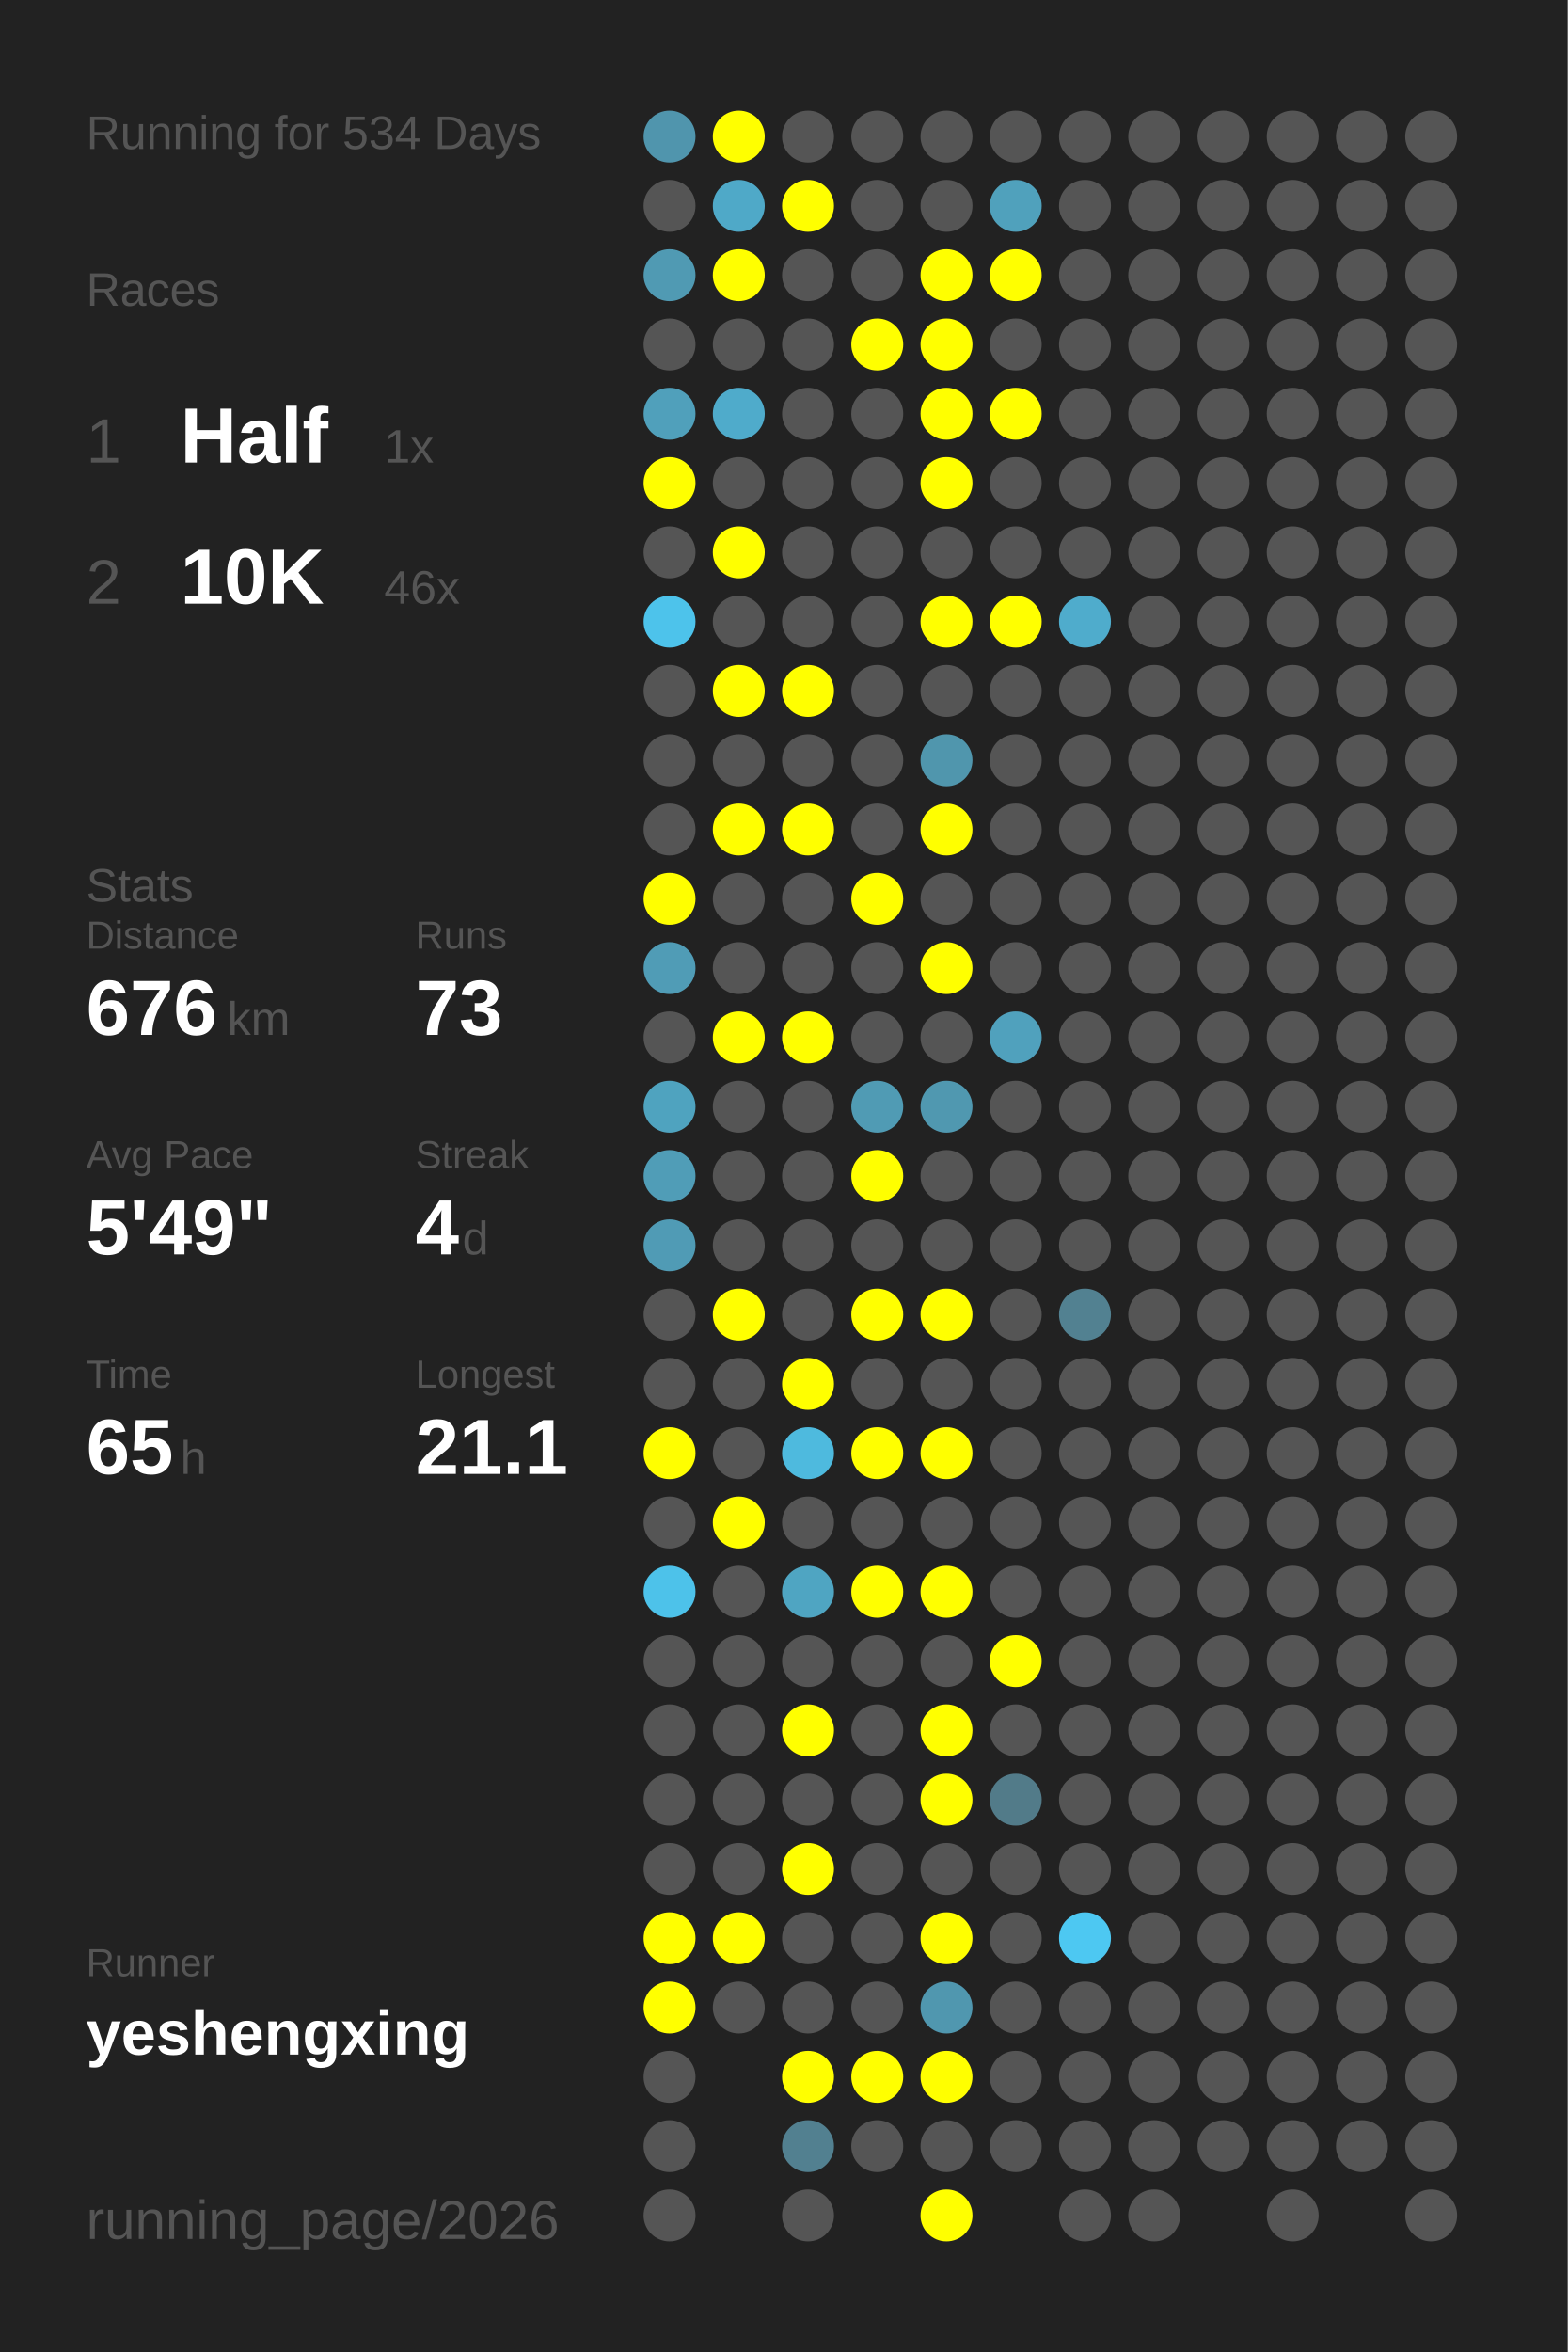
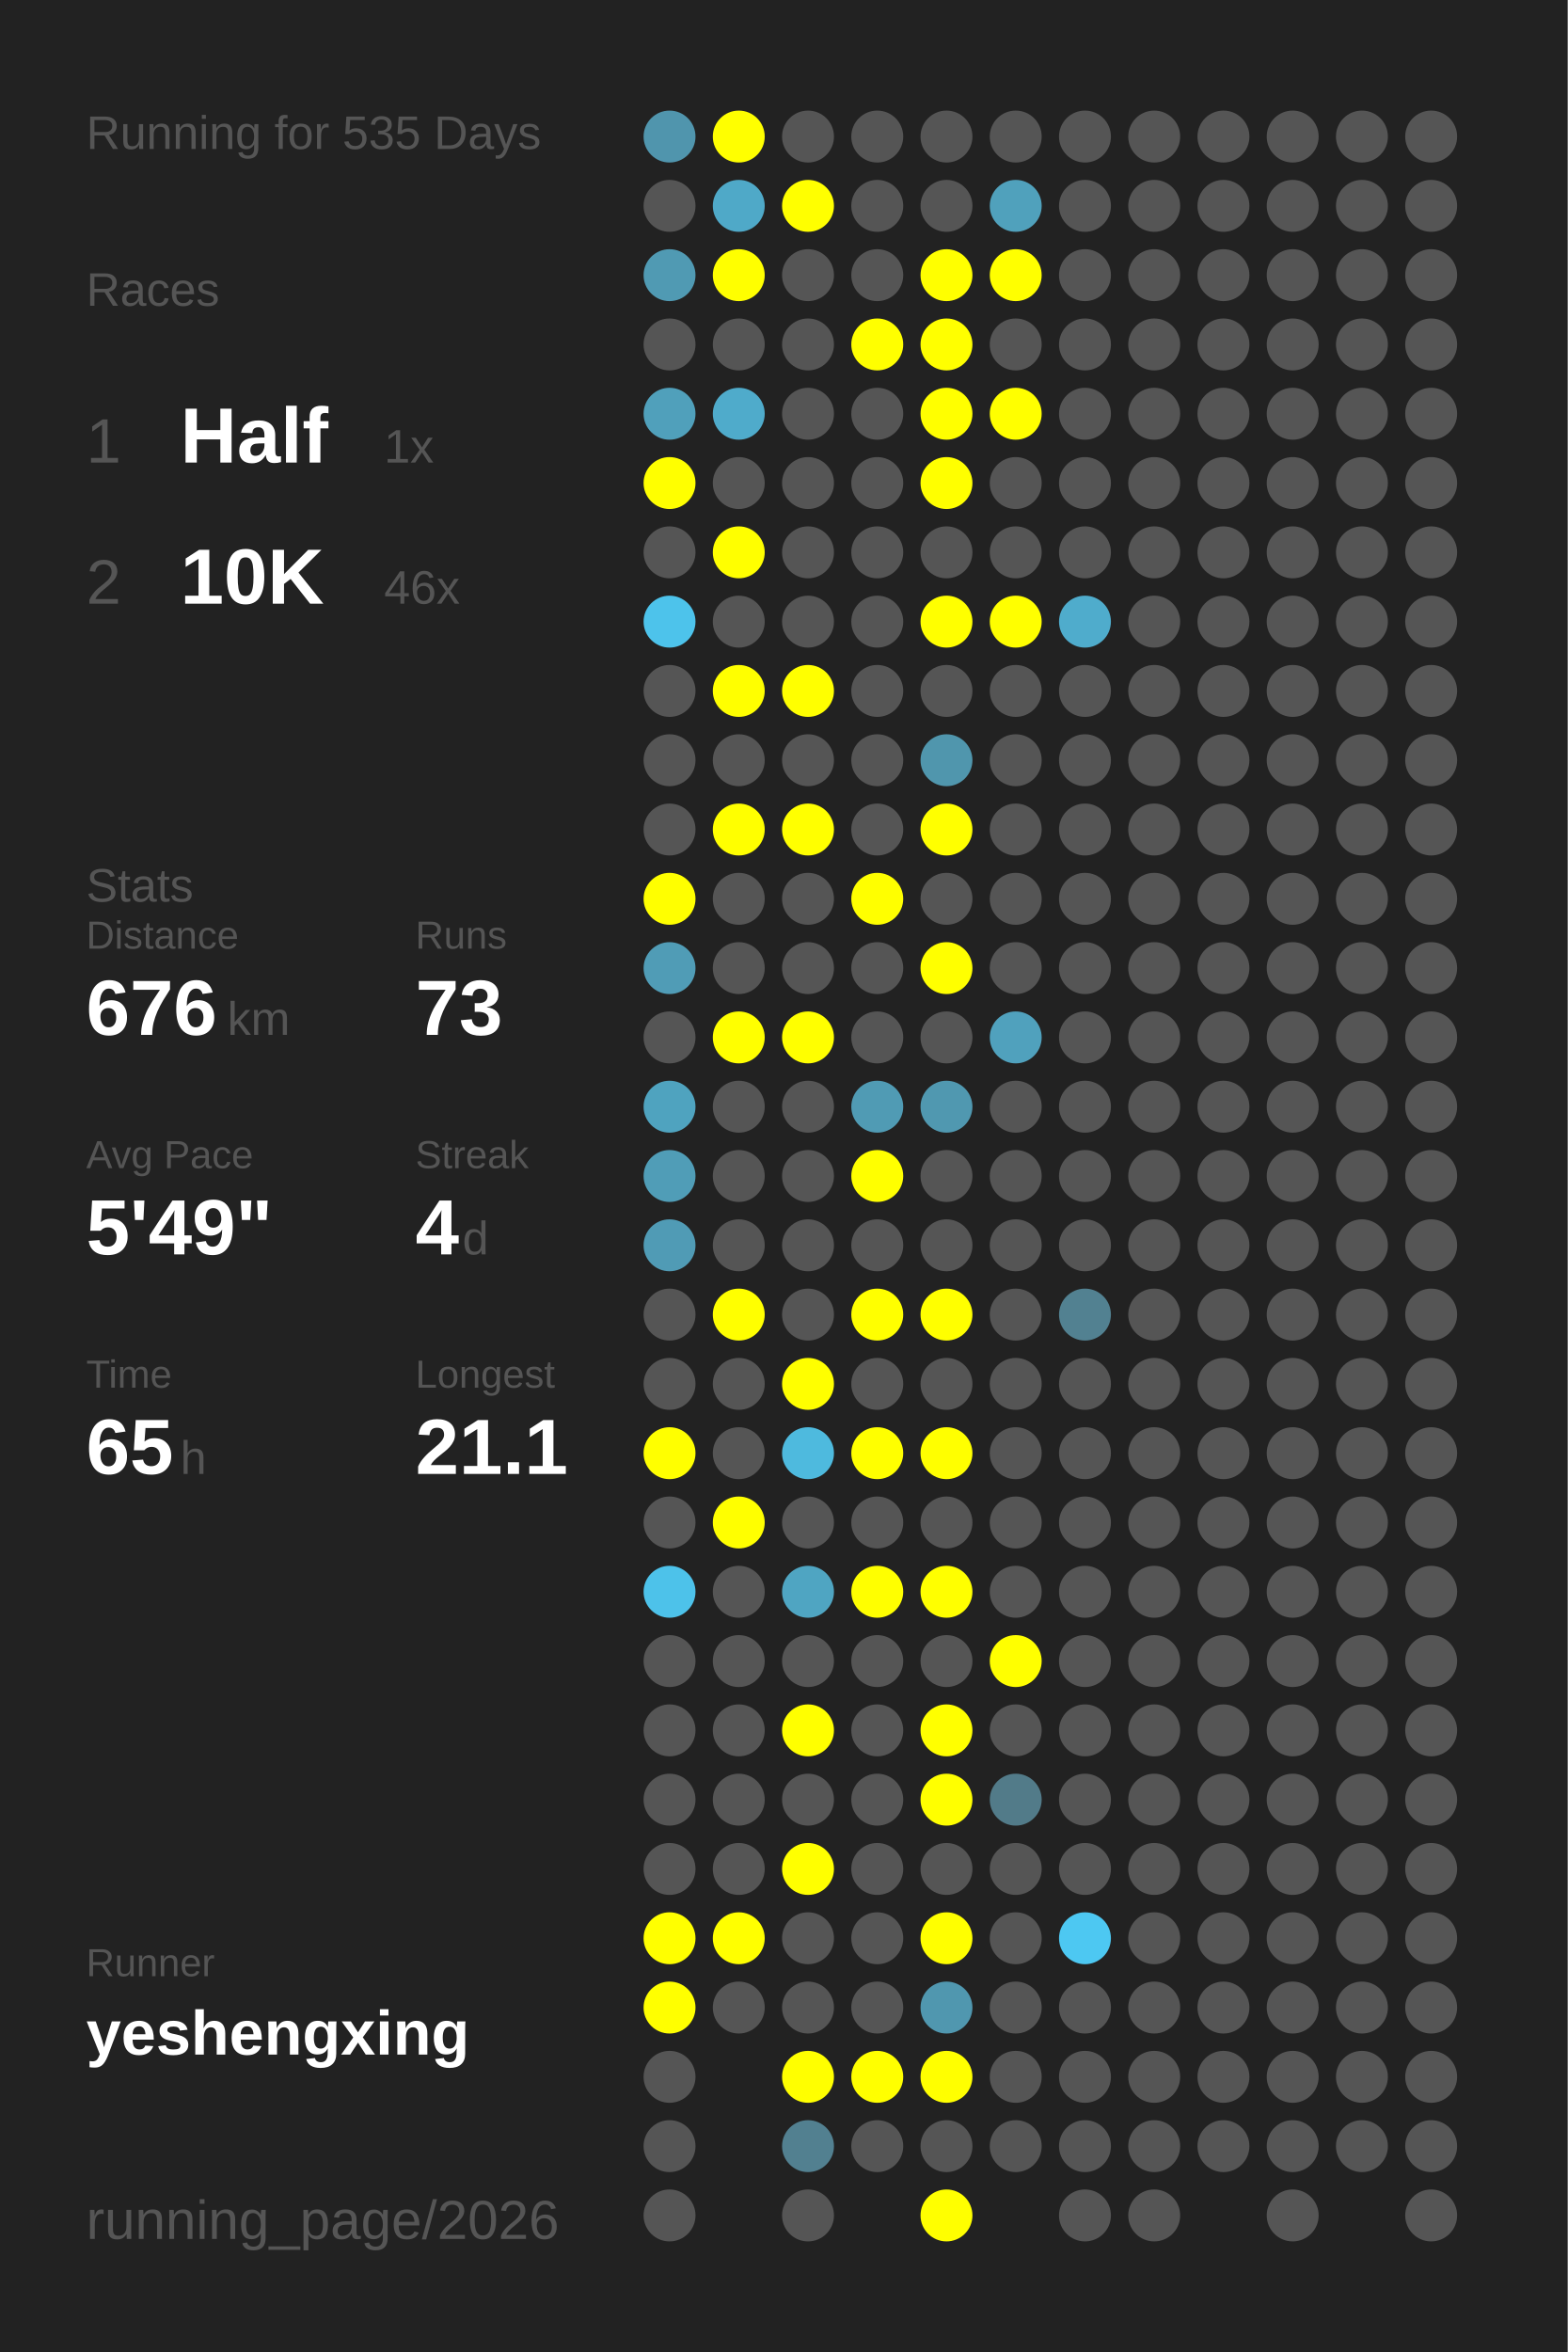
<svg xmlns="http://www.w3.org/2000/svg" baseProfile="full" height="300mm" version="1.1" viewBox="0,0,200,300" width="200mm">
  <defs />
  <rect fill="#222222" height="300" width="200" x="0" y="0" />
-   <text fill="#555555" style="font-size:6px; font-family:Arial;" x="11" y="19">Running for 534 Days</text>
+   <text fill="#555555" style="font-size:6px; font-family:Arial;" x="11" y="19">Running for 535 Days</text>
  <text fill="#555555" style="font-size:6px; font-family:Arial;" x="11" y="39">Races</text>
  <text fill="#555555" style="font-size:8px; font-family:Arial;" x="11" y="59">1</text>
  <text fill="#FFFFFF" style="font-size:10px; font-family:Arial; font-weight:bold;" x="23" y="59">Half</text>
  <text fill="#555555" style="font-size:6px; font-family:Arial;" x="49" y="59">1x</text>
  <text fill="#555555" style="font-size:8px; font-family:Arial;" x="11" y="77">2</text>
  <text fill="#FFFFFF" style="font-size:10px; font-family:Arial; font-weight:bold;" x="23" y="77">10K</text>
  <text fill="#555555" style="font-size:6px; font-family:Arial;" x="49" y="77">46x</text>
  <text fill="#555555" style="font-size:6px; font-family:Arial;" x="11" y="115">Stats</text>
  <text fill="#555555" style="font-size:5px; font-family:Arial;" x="11" y="121">Distance</text>
  <text fill="#FFFFFF" style="font-size:10px; font-family:Arial; font-weight:bold;" x="11" y="132">676</text>
  <text fill="#555555" style="font-size:6px; font-family:Arial;" x="29" y="132">km</text>
  <text fill="#555555" style="font-size:5px; font-family:Arial;" x="53" y="121">Runs</text>
  <text fill="#FFFFFF" style="font-size:10px; font-family:Arial; font-weight:bold;" x="53" y="132">73</text>
  <text fill="#555555" style="font-size:5px; font-family:Arial;" x="11" y="149">Avg Pace</text>
  <text fill="#FFFFFF" style="font-size:10px; font-family:Arial; font-weight:bold;" x="11" y="160">5'49"</text>
  <text fill="#555555" style="font-size:5px; font-family:Arial;" x="53" y="149">Streak</text>
  <text fill="#FFFFFF" style="font-size:10px; font-family:Arial; font-weight:bold;" x="53" y="160">4</text>
  <text fill="#555555" style="font-size:6px; font-family:Arial;" x="59" y="160">d</text>
  <text fill="#555555" style="font-size:5px; font-family:Arial;" x="11" y="177">Time</text>
  <text fill="#FFFFFF" style="font-size:10px; font-family:Arial; font-weight:bold;" x="11" y="188">65</text>
  <text fill="#555555" style="font-size:6px; font-family:Arial;" x="23" y="188">h</text>
  <text fill="#555555" style="font-size:5px; font-family:Arial;" x="53" y="177">Longest</text>
  <text fill="#FFFFFF" style="font-size:10px; font-family:Arial; font-weight:bold;" x="53" y="188">21.1</text>
  <text fill="#555555" style="font-size:5px; font-family:Arial;" x="11" y="252.065">Runner</text>
  <text fill="#FFFFFF" style="font-size:8px; font-family:Arial; font-weight:bold;" x="11" y="262.065">yeshengxing</text>
  <text fill="#555555" style="font-size:7px; font-family:Arial;" x="11" y="285.581">running_page/2026</text>
  <circle cx="85.417" cy="17.419" fill="#5095ad" r="3.312" />
  <circle cx="85.417" cy="26.258" fill="#555555" r="3.312" />
  <circle cx="85.417" cy="35.097" fill="#509ab3" r="3.312" />
  <circle cx="85.417" cy="43.935" fill="#555555" r="3.312" />
  <circle cx="85.417" cy="52.774" fill="#50a0bb" r="3.312" />
  <circle cx="85.417" cy="61.613" fill="#FFFF00" r="3.312" />
  <circle cx="85.417" cy="70.452" fill="#555555" r="3.312" />
  <circle cx="85.417" cy="79.29" fill="#4dc3eb" r="3.312" />
  <circle cx="85.417" cy="88.129" fill="#555555" r="3.312" />
  <circle cx="85.417" cy="96.968" fill="#555555" r="3.312" />
  <circle cx="85.417" cy="105.806" fill="#555555" r="3.312" />
  <circle cx="85.417" cy="114.645" fill="#FFFF00" r="3.312" />
  <circle cx="85.417" cy="123.484" fill="#509cb6" r="3.312" />
  <circle cx="85.417" cy="132.323" fill="#555555" r="3.312" />
  <circle cx="85.417" cy="141.161" fill="#4fa3bf" r="3.312" />
  <circle cx="85.417" cy="150" fill="#509db7" r="3.312" />
  <circle cx="85.417" cy="158.839" fill="#509bb5" r="3.312" />
  <circle cx="85.417" cy="167.677" fill="#555555" r="3.312" />
  <circle cx="85.417" cy="176.516" fill="#555555" r="3.312" />
  <circle cx="85.417" cy="185.355" fill="#FFFF00" r="3.312" />
  <circle cx="85.417" cy="194.194" fill="#555555" r="3.312" />
  <circle cx="85.417" cy="203.032" fill="#4dc2ea" r="3.312" />
  <circle cx="85.417" cy="211.871" fill="#555555" r="3.312" />
  <circle cx="85.417" cy="220.71" fill="#555555" r="3.312" />
  <circle cx="85.417" cy="229.548" fill="#555555" r="3.312" />
  <circle cx="85.417" cy="238.387" fill="#555555" r="3.312" />
  <circle cx="85.417" cy="247.226" fill="#FFFF00" r="3.312" />
  <circle cx="85.417" cy="256.065" fill="#FFFF00" r="3.312" />
  <circle cx="85.417" cy="264.903" fill="#555555" r="3.312" />
  <circle cx="85.417" cy="273.742" fill="#555555" r="3.312" />
  <circle cx="85.417" cy="282.581" fill="#555555" r="3.312" />
  <circle cx="94.25" cy="17.419" fill="#FFFF00" r="3.312" />
  <circle cx="94.25" cy="26.258" fill="#4fa9c8" r="3.312" />
  <circle cx="94.25" cy="35.097" fill="#FFFF00" r="3.312" />
  <circle cx="94.25" cy="43.935" fill="#555555" r="3.312" />
  <circle cx="94.25" cy="52.774" fill="#4fabcb" r="3.312" />
  <circle cx="94.25" cy="61.613" fill="#555555" r="3.312" />
  <circle cx="94.25" cy="70.452" fill="#FFFF00" r="3.312" />
  <circle cx="94.25" cy="79.29" fill="#555555" r="3.312" />
  <circle cx="94.25" cy="88.129" fill="#FFFF00" r="3.312" />
  <circle cx="94.25" cy="96.968" fill="#555555" r="3.312" />
  <circle cx="94.25" cy="105.806" fill="#FFFF00" r="3.312" />
  <circle cx="94.25" cy="114.645" fill="#555555" r="3.312" />
  <circle cx="94.25" cy="123.484" fill="#555555" r="3.312" />
  <circle cx="94.25" cy="132.323" fill="#FFFF00" r="3.312" />
  <circle cx="94.25" cy="141.161" fill="#555555" r="3.312" />
  <circle cx="94.25" cy="150" fill="#555555" r="3.312" />
  <circle cx="94.25" cy="158.839" fill="#555555" r="3.312" />
  <circle cx="94.25" cy="167.677" fill="#FFFF00" r="3.312" />
  <circle cx="94.25" cy="176.516" fill="#555555" r="3.312" />
  <circle cx="94.25" cy="185.355" fill="#555555" r="3.312" />
  <circle cx="94.25" cy="194.194" fill="#FFFF00" r="3.312" />
  <circle cx="94.25" cy="203.032" fill="#555555" r="3.312" />
  <circle cx="94.25" cy="211.871" fill="#555555" r="3.312" />
  <circle cx="94.25" cy="220.71" fill="#555555" r="3.312" />
  <circle cx="94.25" cy="229.548" fill="#555555" r="3.312" />
  <circle cx="94.25" cy="238.387" fill="#555555" r="3.312" />
  <circle cx="94.25" cy="247.226" fill="#FFFF00" r="3.312" />
  <circle cx="94.25" cy="256.065" fill="#555555" r="3.312" />
  <circle cx="103.083" cy="17.419" fill="#555555" r="3.312" />
  <circle cx="103.083" cy="26.258" fill="#FFFF00" r="3.312" />
  <circle cx="103.083" cy="35.097" fill="#555555" r="3.312" />
  <circle cx="103.083" cy="43.935" fill="#555555" r="3.312" />
  <circle cx="103.083" cy="52.774" fill="#555555" r="3.312" />
  <circle cx="103.083" cy="61.613" fill="#555555" r="3.312" />
  <circle cx="103.083" cy="70.452" fill="#555555" r="3.312" />
  <circle cx="103.083" cy="79.29" fill="#555555" r="3.312" />
  <circle cx="103.083" cy="88.129" fill="#FFFF00" r="3.312" />
  <circle cx="103.083" cy="96.968" fill="#555555" r="3.312" />
  <circle cx="103.083" cy="105.806" fill="#FFFF00" r="3.312" />
  <circle cx="103.083" cy="114.645" fill="#555555" r="3.312" />
  <circle cx="103.083" cy="123.484" fill="#555555" r="3.312" />
  <circle cx="103.083" cy="132.323" fill="#FFFF00" r="3.312" />
  <circle cx="103.083" cy="141.161" fill="#555555" r="3.312" />
  <circle cx="103.083" cy="150" fill="#555555" r="3.312" />
  <circle cx="103.083" cy="158.839" fill="#555555" r="3.312" />
  <circle cx="103.083" cy="167.677" fill="#555555" r="3.312" />
  <circle cx="103.083" cy="176.516" fill="#FFFF00" r="3.312" />
  <circle cx="103.083" cy="185.355" fill="#4ebade" r="3.312" />
  <circle cx="103.083" cy="194.194" fill="#555555" r="3.312" />
  <circle cx="103.083" cy="203.032" fill="#4fa5c2" r="3.312" />
  <circle cx="103.083" cy="211.871" fill="#555555" r="3.312" />
  <circle cx="103.083" cy="220.71" fill="#FFFF00" r="3.312" />
  <circle cx="103.083" cy="229.548" fill="#555555" r="3.312" />
  <circle cx="103.083" cy="238.387" fill="#FFFF00" r="3.312" />
  <circle cx="103.083" cy="247.226" fill="#555555" r="3.312" />
  <circle cx="103.083" cy="256.065" fill="#555555" r="3.312" />
  <circle cx="103.083" cy="264.903" fill="#FFFF00" r="3.312" />
  <circle cx="103.083" cy="273.742" fill="#528090" r="3.312" />
  <circle cx="103.083" cy="282.581" fill="#555555" r="3.312" />
  <circle cx="111.917" cy="17.419" fill="#555555" r="3.312" />
  <circle cx="111.917" cy="26.258" fill="#555555" r="3.312" />
  <circle cx="111.917" cy="35.097" fill="#555555" r="3.312" />
  <circle cx="111.917" cy="43.935" fill="#FFFF00" r="3.312" />
  <circle cx="111.917" cy="52.774" fill="#555555" r="3.312" />
  <circle cx="111.917" cy="61.613" fill="#555555" r="3.312" />
  <circle cx="111.917" cy="70.452" fill="#555555" r="3.312" />
  <circle cx="111.917" cy="79.29" fill="#555555" r="3.312" />
  <circle cx="111.917" cy="88.129" fill="#555555" r="3.312" />
  <circle cx="111.917" cy="96.968" fill="#555555" r="3.312" />
  <circle cx="111.917" cy="105.806" fill="#555555" r="3.312" />
  <circle cx="111.917" cy="114.645" fill="#FFFF00" r="3.312" />
  <circle cx="111.917" cy="123.484" fill="#555555" r="3.312" />
  <circle cx="111.917" cy="132.323" fill="#555555" r="3.312" />
  <circle cx="111.917" cy="141.161" fill="#509bb4" r="3.312" />
  <circle cx="111.917" cy="150" fill="#FFFF00" r="3.312" />
  <circle cx="111.917" cy="158.839" fill="#555555" r="3.312" />
  <circle cx="111.917" cy="167.677" fill="#FFFF00" r="3.312" />
  <circle cx="111.917" cy="176.516" fill="#555555" r="3.312" />
  <circle cx="111.917" cy="185.355" fill="#FFFF00" r="3.312" />
  <circle cx="111.917" cy="194.194" fill="#555555" r="3.312" />
  <circle cx="111.917" cy="203.032" fill="#FFFF00" r="3.312" />
  <circle cx="111.917" cy="211.871" fill="#555555" r="3.312" />
  <circle cx="111.917" cy="220.71" fill="#555555" r="3.312" />
  <circle cx="111.917" cy="229.548" fill="#555555" r="3.312" />
  <circle cx="111.917" cy="238.387" fill="#555555" r="3.312" />
  <circle cx="111.917" cy="247.226" fill="#555555" r="3.312" />
  <circle cx="111.917" cy="256.065" fill="#555555" r="3.312" />
  <circle cx="111.917" cy="264.903" fill="#FFFF00" r="3.312" />
  <circle cx="111.917" cy="273.742" fill="#555555" r="3.312" />
  <circle cx="120.75" cy="17.419" fill="#555555" r="3.312" />
  <circle cx="120.75" cy="26.258" fill="#555555" r="3.312" />
  <circle cx="120.75" cy="35.097" fill="#FFFF00" r="3.312" />
  <circle cx="120.75" cy="43.935" fill="#FFFF00" r="3.312" />
  <circle cx="120.75" cy="52.774" fill="#FFFF00" r="3.312" />
  <circle cx="120.75" cy="61.613" fill="#FFFF00" r="3.312" />
  <circle cx="120.75" cy="70.452" fill="#555555" r="3.312" />
  <circle cx="120.75" cy="79.29" fill="#FFFF00" r="3.312" />
  <circle cx="120.75" cy="88.129" fill="#555555" r="3.312" />
  <circle cx="120.75" cy="96.968" fill="#5096ad" r="3.312" />
  <circle cx="120.75" cy="105.806" fill="#FFFF00" r="3.312" />
  <circle cx="120.75" cy="114.645" fill="#555555" r="3.312" />
  <circle cx="120.75" cy="123.484" fill="#FFFF00" r="3.312" />
  <circle cx="120.75" cy="132.323" fill="#555555" r="3.312" />
  <circle cx="120.75" cy="141.161" fill="#5098b0" r="3.312" />
  <circle cx="120.75" cy="150" fill="#555555" r="3.312" />
  <circle cx="120.75" cy="158.839" fill="#555555" r="3.312" />
  <circle cx="120.75" cy="167.677" fill="#FFFF00" r="3.312" />
  <circle cx="120.75" cy="176.516" fill="#555555" r="3.312" />
  <circle cx="120.75" cy="185.355" fill="#FFFF00" r="3.312" />
  <circle cx="120.75" cy="194.194" fill="#555555" r="3.312" />
  <circle cx="120.75" cy="203.032" fill="#FFFF00" r="3.312" />
  <circle cx="120.75" cy="211.871" fill="#555555" r="3.312" />
  <circle cx="120.75" cy="220.71" fill="#FFFF00" r="3.312" />
  <circle cx="120.75" cy="229.548" fill="#FFFF00" r="3.312" />
  <circle cx="120.75" cy="238.387" fill="#555555" r="3.312" />
  <circle cx="120.75" cy="247.226" fill="#FFFF00" r="3.312" />
  <circle cx="120.75" cy="256.065" fill="#5097af" r="3.312" />
  <circle cx="120.75" cy="264.903" fill="#FFFF00" r="3.312" />
  <circle cx="120.75" cy="273.742" fill="#555555" r="3.312" />
  <circle cx="120.75" cy="282.581" fill="#FFFF00" r="3.312" />
  <circle cx="129.583" cy="17.419" fill="#555555" r="3.312" />
  <circle cx="129.583" cy="26.258" fill="#50a1bc" r="3.312" />
  <circle cx="129.583" cy="35.097" fill="#FFFF00" r="3.312" />
  <circle cx="129.583" cy="43.935" fill="#555555" r="3.312" />
  <circle cx="129.583" cy="52.774" fill="#FFFF00" r="3.312" />
  <circle cx="129.583" cy="61.613" fill="#555555" r="3.312" />
  <circle cx="129.583" cy="70.452" fill="#555555" r="3.312" />
  <circle cx="129.583" cy="79.29" fill="#FFFF00" r="3.312" />
  <circle cx="129.583" cy="88.129" fill="#555555" r="3.312" />
  <circle cx="129.583" cy="96.968" fill="#555555" r="3.312" />
  <circle cx="129.583" cy="105.806" fill="#555555" r="3.312" />
  <circle cx="129.583" cy="114.645" fill="#555555" r="3.312" />
  <circle cx="129.583" cy="123.484" fill="#555555" r="3.312" />
  <circle cx="129.583" cy="132.323" fill="#50a1bd" r="3.312" />
  <circle cx="129.583" cy="141.161" fill="#555555" r="3.312" />
  <circle cx="129.583" cy="150" fill="#555555" r="3.312" />
  <circle cx="129.583" cy="158.839" fill="#555555" r="3.312" />
  <circle cx="129.583" cy="167.677" fill="#555555" r="3.312" />
  <circle cx="129.583" cy="176.516" fill="#555555" r="3.312" />
  <circle cx="129.583" cy="185.355" fill="#555555" r="3.312" />
  <circle cx="129.583" cy="194.194" fill="#555555" r="3.312" />
  <circle cx="129.583" cy="203.032" fill="#555555" r="3.312" />
  <circle cx="129.583" cy="211.871" fill="#FFFF00" r="3.312" />
  <circle cx="129.583" cy="220.71" fill="#555555" r="3.312" />
  <circle cx="129.583" cy="229.548" fill="#527b89" r="3.312" />
  <circle cx="129.583" cy="238.387" fill="#555555" r="3.312" />
  <circle cx="129.583" cy="247.226" fill="#555555" r="3.312" />
  <circle cx="129.583" cy="256.065" fill="#555555" r="3.312" />
  <circle cx="129.583" cy="264.903" fill="#555555" r="3.312" />
  <circle cx="129.583" cy="273.742" fill="#555555" r="3.312" />
  <circle cx="138.417" cy="17.419" fill="#555555" r="3.312" />
  <circle cx="138.417" cy="26.258" fill="#555555" r="3.312" />
  <circle cx="138.417" cy="35.097" fill="#555555" r="3.312" />
  <circle cx="138.417" cy="43.935" fill="#555555" r="3.312" />
  <circle cx="138.417" cy="52.774" fill="#555555" r="3.312" />
  <circle cx="138.417" cy="61.613" fill="#555555" r="3.312" />
  <circle cx="138.417" cy="70.452" fill="#555555" r="3.312" />
  <circle cx="138.417" cy="79.29" fill="#4faccc" r="3.312" />
  <circle cx="138.417" cy="88.129" fill="#555555" r="3.312" />
  <circle cx="138.417" cy="96.968" fill="#555555" r="3.312" />
  <circle cx="138.417" cy="105.806" fill="#555555" r="3.312" />
  <circle cx="138.417" cy="114.645" fill="#555555" r="3.312" />
  <circle cx="138.417" cy="123.484" fill="#555555" r="3.312" />
  <circle cx="138.417" cy="132.323" fill="#555555" r="3.312" />
  <circle cx="138.417" cy="141.161" fill="#555555" r="3.312" />
  <circle cx="138.417" cy="150" fill="#555555" r="3.312" />
  <circle cx="138.417" cy="158.839" fill="#555555" r="3.312" />
  <circle cx="138.417" cy="167.677" fill="#528191" r="3.312" />
  <circle cx="138.417" cy="176.516" fill="#555555" r="3.312" />
  <circle cx="138.417" cy="185.355" fill="#555555" r="3.312" />
  <circle cx="138.417" cy="194.194" fill="#555555" r="3.312" />
  <circle cx="138.417" cy="203.032" fill="#555555" r="3.312" />
  <circle cx="138.417" cy="211.871" fill="#555555" r="3.312" />
  <circle cx="138.417" cy="220.71" fill="#555555" r="3.312" />
  <circle cx="138.417" cy="229.548" fill="#555555" r="3.312" />
  <circle cx="138.417" cy="238.387" fill="#555555" r="3.312" />
  <circle cx="138.417" cy="247.226" fill="#4dc8f2" r="3.312" />
  <circle cx="138.417" cy="256.065" fill="#555555" r="3.312" />
  <circle cx="138.417" cy="264.903" fill="#555555" r="3.312" />
  <circle cx="138.417" cy="273.742" fill="#555555" r="3.312" />
  <circle cx="138.417" cy="282.581" fill="#555555" r="3.312" />
  <circle cx="147.25" cy="17.419" fill="#555555" r="3.312" />
  <circle cx="147.25" cy="26.258" fill="#555555" r="3.312" />
  <circle cx="147.25" cy="35.097" fill="#555555" r="3.312" />
  <circle cx="147.25" cy="43.935" fill="#555555" r="3.312" />
  <circle cx="147.25" cy="52.774" fill="#555555" r="3.312" />
  <circle cx="147.25" cy="61.613" fill="#555555" r="3.312" />
  <circle cx="147.25" cy="70.452" fill="#555555" r="3.312" />
  <circle cx="147.25" cy="79.29" fill="#555555" r="3.312" />
  <circle cx="147.25" cy="88.129" fill="#555555" r="3.312" />
  <circle cx="147.25" cy="96.968" fill="#555555" r="3.312" />
  <circle cx="147.25" cy="105.806" fill="#555555" r="3.312" />
  <circle cx="147.25" cy="114.645" fill="#555555" r="3.312" />
  <circle cx="147.25" cy="123.484" fill="#555555" r="3.312" />
  <circle cx="147.25" cy="132.323" fill="#555555" r="3.312" />
  <circle cx="147.25" cy="141.161" fill="#555555" r="3.312" />
  <circle cx="147.25" cy="150" fill="#555555" r="3.312" />
  <circle cx="147.25" cy="158.839" fill="#555555" r="3.312" />
  <circle cx="147.25" cy="167.677" fill="#555555" r="3.312" />
  <circle cx="147.25" cy="176.516" fill="#555555" r="3.312" />
  <circle cx="147.25" cy="185.355" fill="#555555" r="3.312" />
  <circle cx="147.25" cy="194.194" fill="#555555" r="3.312" />
  <circle cx="147.25" cy="203.032" fill="#555555" r="3.312" />
  <circle cx="147.25" cy="211.871" fill="#555555" r="3.312" />
  <circle cx="147.25" cy="220.71" fill="#555555" r="3.312" />
  <circle cx="147.25" cy="229.548" fill="#555555" r="3.312" />
  <circle cx="147.25" cy="238.387" fill="#555555" r="3.312" />
  <circle cx="147.25" cy="247.226" fill="#555555" r="3.312" />
  <circle cx="147.25" cy="256.065" fill="#555555" r="3.312" />
  <circle cx="147.25" cy="264.903" fill="#555555" r="3.312" />
  <circle cx="147.25" cy="273.742" fill="#555555" r="3.312" />
  <circle cx="147.25" cy="282.581" fill="#555555" r="3.312" />
  <circle cx="156.083" cy="17.419" fill="#555555" r="3.312" />
  <circle cx="156.083" cy="26.258" fill="#555555" r="3.312" />
  <circle cx="156.083" cy="35.097" fill="#555555" r="3.312" />
  <circle cx="156.083" cy="43.935" fill="#555555" r="3.312" />
  <circle cx="156.083" cy="52.774" fill="#555555" r="3.312" />
  <circle cx="156.083" cy="61.613" fill="#555555" r="3.312" />
  <circle cx="156.083" cy="70.452" fill="#555555" r="3.312" />
  <circle cx="156.083" cy="79.29" fill="#555555" r="3.312" />
  <circle cx="156.083" cy="88.129" fill="#555555" r="3.312" />
  <circle cx="156.083" cy="96.968" fill="#555555" r="3.312" />
  <circle cx="156.083" cy="105.806" fill="#555555" r="3.312" />
  <circle cx="156.083" cy="114.645" fill="#555555" r="3.312" />
  <circle cx="156.083" cy="123.484" fill="#555555" r="3.312" />
  <circle cx="156.083" cy="132.323" fill="#555555" r="3.312" />
  <circle cx="156.083" cy="141.161" fill="#555555" r="3.312" />
  <circle cx="156.083" cy="150" fill="#555555" r="3.312" />
  <circle cx="156.083" cy="158.839" fill="#555555" r="3.312" />
  <circle cx="156.083" cy="167.677" fill="#555555" r="3.312" />
  <circle cx="156.083" cy="176.516" fill="#555555" r="3.312" />
  <circle cx="156.083" cy="185.355" fill="#555555" r="3.312" />
  <circle cx="156.083" cy="194.194" fill="#555555" r="3.312" />
  <circle cx="156.083" cy="203.032" fill="#555555" r="3.312" />
  <circle cx="156.083" cy="211.871" fill="#555555" r="3.312" />
  <circle cx="156.083" cy="220.71" fill="#555555" r="3.312" />
  <circle cx="156.083" cy="229.548" fill="#555555" r="3.312" />
  <circle cx="156.083" cy="238.387" fill="#555555" r="3.312" />
  <circle cx="156.083" cy="247.226" fill="#555555" r="3.312" />
  <circle cx="156.083" cy="256.065" fill="#555555" r="3.312" />
  <circle cx="156.083" cy="264.903" fill="#555555" r="3.312" />
  <circle cx="156.083" cy="273.742" fill="#555555" r="3.312" />
  <circle cx="164.917" cy="17.419" fill="#555555" r="3.312" />
  <circle cx="164.917" cy="26.258" fill="#555555" r="3.312" />
  <circle cx="164.917" cy="35.097" fill="#555555" r="3.312" />
  <circle cx="164.917" cy="43.935" fill="#555555" r="3.312" />
  <circle cx="164.917" cy="52.774" fill="#555555" r="3.312" />
  <circle cx="164.917" cy="61.613" fill="#555555" r="3.312" />
  <circle cx="164.917" cy="70.452" fill="#555555" r="3.312" />
  <circle cx="164.917" cy="79.29" fill="#555555" r="3.312" />
  <circle cx="164.917" cy="88.129" fill="#555555" r="3.312" />
  <circle cx="164.917" cy="96.968" fill="#555555" r="3.312" />
  <circle cx="164.917" cy="105.806" fill="#555555" r="3.312" />
  <circle cx="164.917" cy="114.645" fill="#555555" r="3.312" />
  <circle cx="164.917" cy="123.484" fill="#555555" r="3.312" />
  <circle cx="164.917" cy="132.323" fill="#555555" r="3.312" />
  <circle cx="164.917" cy="141.161" fill="#555555" r="3.312" />
  <circle cx="164.917" cy="150" fill="#555555" r="3.312" />
  <circle cx="164.917" cy="158.839" fill="#555555" r="3.312" />
  <circle cx="164.917" cy="167.677" fill="#555555" r="3.312" />
  <circle cx="164.917" cy="176.516" fill="#555555" r="3.312" />
  <circle cx="164.917" cy="185.355" fill="#555555" r="3.312" />
  <circle cx="164.917" cy="194.194" fill="#555555" r="3.312" />
  <circle cx="164.917" cy="203.032" fill="#555555" r="3.312" />
  <circle cx="164.917" cy="211.871" fill="#555555" r="3.312" />
  <circle cx="164.917" cy="220.71" fill="#555555" r="3.312" />
  <circle cx="164.917" cy="229.548" fill="#555555" r="3.312" />
  <circle cx="164.917" cy="238.387" fill="#555555" r="3.312" />
  <circle cx="164.917" cy="247.226" fill="#555555" r="3.312" />
  <circle cx="164.917" cy="256.065" fill="#555555" r="3.312" />
  <circle cx="164.917" cy="264.903" fill="#555555" r="3.312" />
  <circle cx="164.917" cy="273.742" fill="#555555" r="3.312" />
  <circle cx="164.917" cy="282.581" fill="#555555" r="3.312" />
  <circle cx="173.75" cy="17.419" fill="#555555" r="3.312" />
  <circle cx="173.75" cy="26.258" fill="#555555" r="3.312" />
  <circle cx="173.75" cy="35.097" fill="#555555" r="3.312" />
  <circle cx="173.75" cy="43.935" fill="#555555" r="3.312" />
  <circle cx="173.75" cy="52.774" fill="#555555" r="3.312" />
  <circle cx="173.75" cy="61.613" fill="#555555" r="3.312" />
  <circle cx="173.75" cy="70.452" fill="#555555" r="3.312" />
  <circle cx="173.75" cy="79.29" fill="#555555" r="3.312" />
  <circle cx="173.75" cy="88.129" fill="#555555" r="3.312" />
  <circle cx="173.75" cy="96.968" fill="#555555" r="3.312" />
  <circle cx="173.75" cy="105.806" fill="#555555" r="3.312" />
  <circle cx="173.75" cy="114.645" fill="#555555" r="3.312" />
  <circle cx="173.75" cy="123.484" fill="#555555" r="3.312" />
  <circle cx="173.75" cy="132.323" fill="#555555" r="3.312" />
  <circle cx="173.75" cy="141.161" fill="#555555" r="3.312" />
  <circle cx="173.75" cy="150" fill="#555555" r="3.312" />
  <circle cx="173.75" cy="158.839" fill="#555555" r="3.312" />
  <circle cx="173.75" cy="167.677" fill="#555555" r="3.312" />
  <circle cx="173.75" cy="176.516" fill="#555555" r="3.312" />
  <circle cx="173.75" cy="185.355" fill="#555555" r="3.312" />
  <circle cx="173.75" cy="194.194" fill="#555555" r="3.312" />
  <circle cx="173.75" cy="203.032" fill="#555555" r="3.312" />
  <circle cx="173.75" cy="211.871" fill="#555555" r="3.312" />
  <circle cx="173.75" cy="220.71" fill="#555555" r="3.312" />
  <circle cx="173.75" cy="229.548" fill="#555555" r="3.312" />
  <circle cx="173.75" cy="238.387" fill="#555555" r="3.312" />
  <circle cx="173.75" cy="247.226" fill="#555555" r="3.312" />
  <circle cx="173.75" cy="256.065" fill="#555555" r="3.312" />
  <circle cx="173.75" cy="264.903" fill="#555555" r="3.312" />
  <circle cx="173.75" cy="273.742" fill="#555555" r="3.312" />
  <circle cx="182.583" cy="17.419" fill="#555555" r="3.312" />
  <circle cx="182.583" cy="26.258" fill="#555555" r="3.312" />
  <circle cx="182.583" cy="35.097" fill="#555555" r="3.312" />
  <circle cx="182.583" cy="43.935" fill="#555555" r="3.312" />
  <circle cx="182.583" cy="52.774" fill="#555555" r="3.312" />
  <circle cx="182.583" cy="61.613" fill="#555555" r="3.312" />
  <circle cx="182.583" cy="70.452" fill="#555555" r="3.312" />
  <circle cx="182.583" cy="79.29" fill="#555555" r="3.312" />
  <circle cx="182.583" cy="88.129" fill="#555555" r="3.312" />
  <circle cx="182.583" cy="96.968" fill="#555555" r="3.312" />
  <circle cx="182.583" cy="105.806" fill="#555555" r="3.312" />
  <circle cx="182.583" cy="114.645" fill="#555555" r="3.312" />
  <circle cx="182.583" cy="123.484" fill="#555555" r="3.312" />
  <circle cx="182.583" cy="132.323" fill="#555555" r="3.312" />
  <circle cx="182.583" cy="141.161" fill="#555555" r="3.312" />
  <circle cx="182.583" cy="150" fill="#555555" r="3.312" />
  <circle cx="182.583" cy="158.839" fill="#555555" r="3.312" />
  <circle cx="182.583" cy="167.677" fill="#555555" r="3.312" />
  <circle cx="182.583" cy="176.516" fill="#555555" r="3.312" />
  <circle cx="182.583" cy="185.355" fill="#555555" r="3.312" />
  <circle cx="182.583" cy="194.194" fill="#555555" r="3.312" />
  <circle cx="182.583" cy="203.032" fill="#555555" r="3.312" />
  <circle cx="182.583" cy="211.871" fill="#555555" r="3.312" />
  <circle cx="182.583" cy="220.71" fill="#555555" r="3.312" />
  <circle cx="182.583" cy="229.548" fill="#555555" r="3.312" />
  <circle cx="182.583" cy="238.387" fill="#555555" r="3.312" />
  <circle cx="182.583" cy="247.226" fill="#555555" r="3.312" />
  <circle cx="182.583" cy="256.065" fill="#555555" r="3.312" />
  <circle cx="182.583" cy="264.903" fill="#555555" r="3.312" />
  <circle cx="182.583" cy="273.742" fill="#555555" r="3.312" />
  <circle cx="182.583" cy="282.581" fill="#555555" r="3.312" />
</svg>
